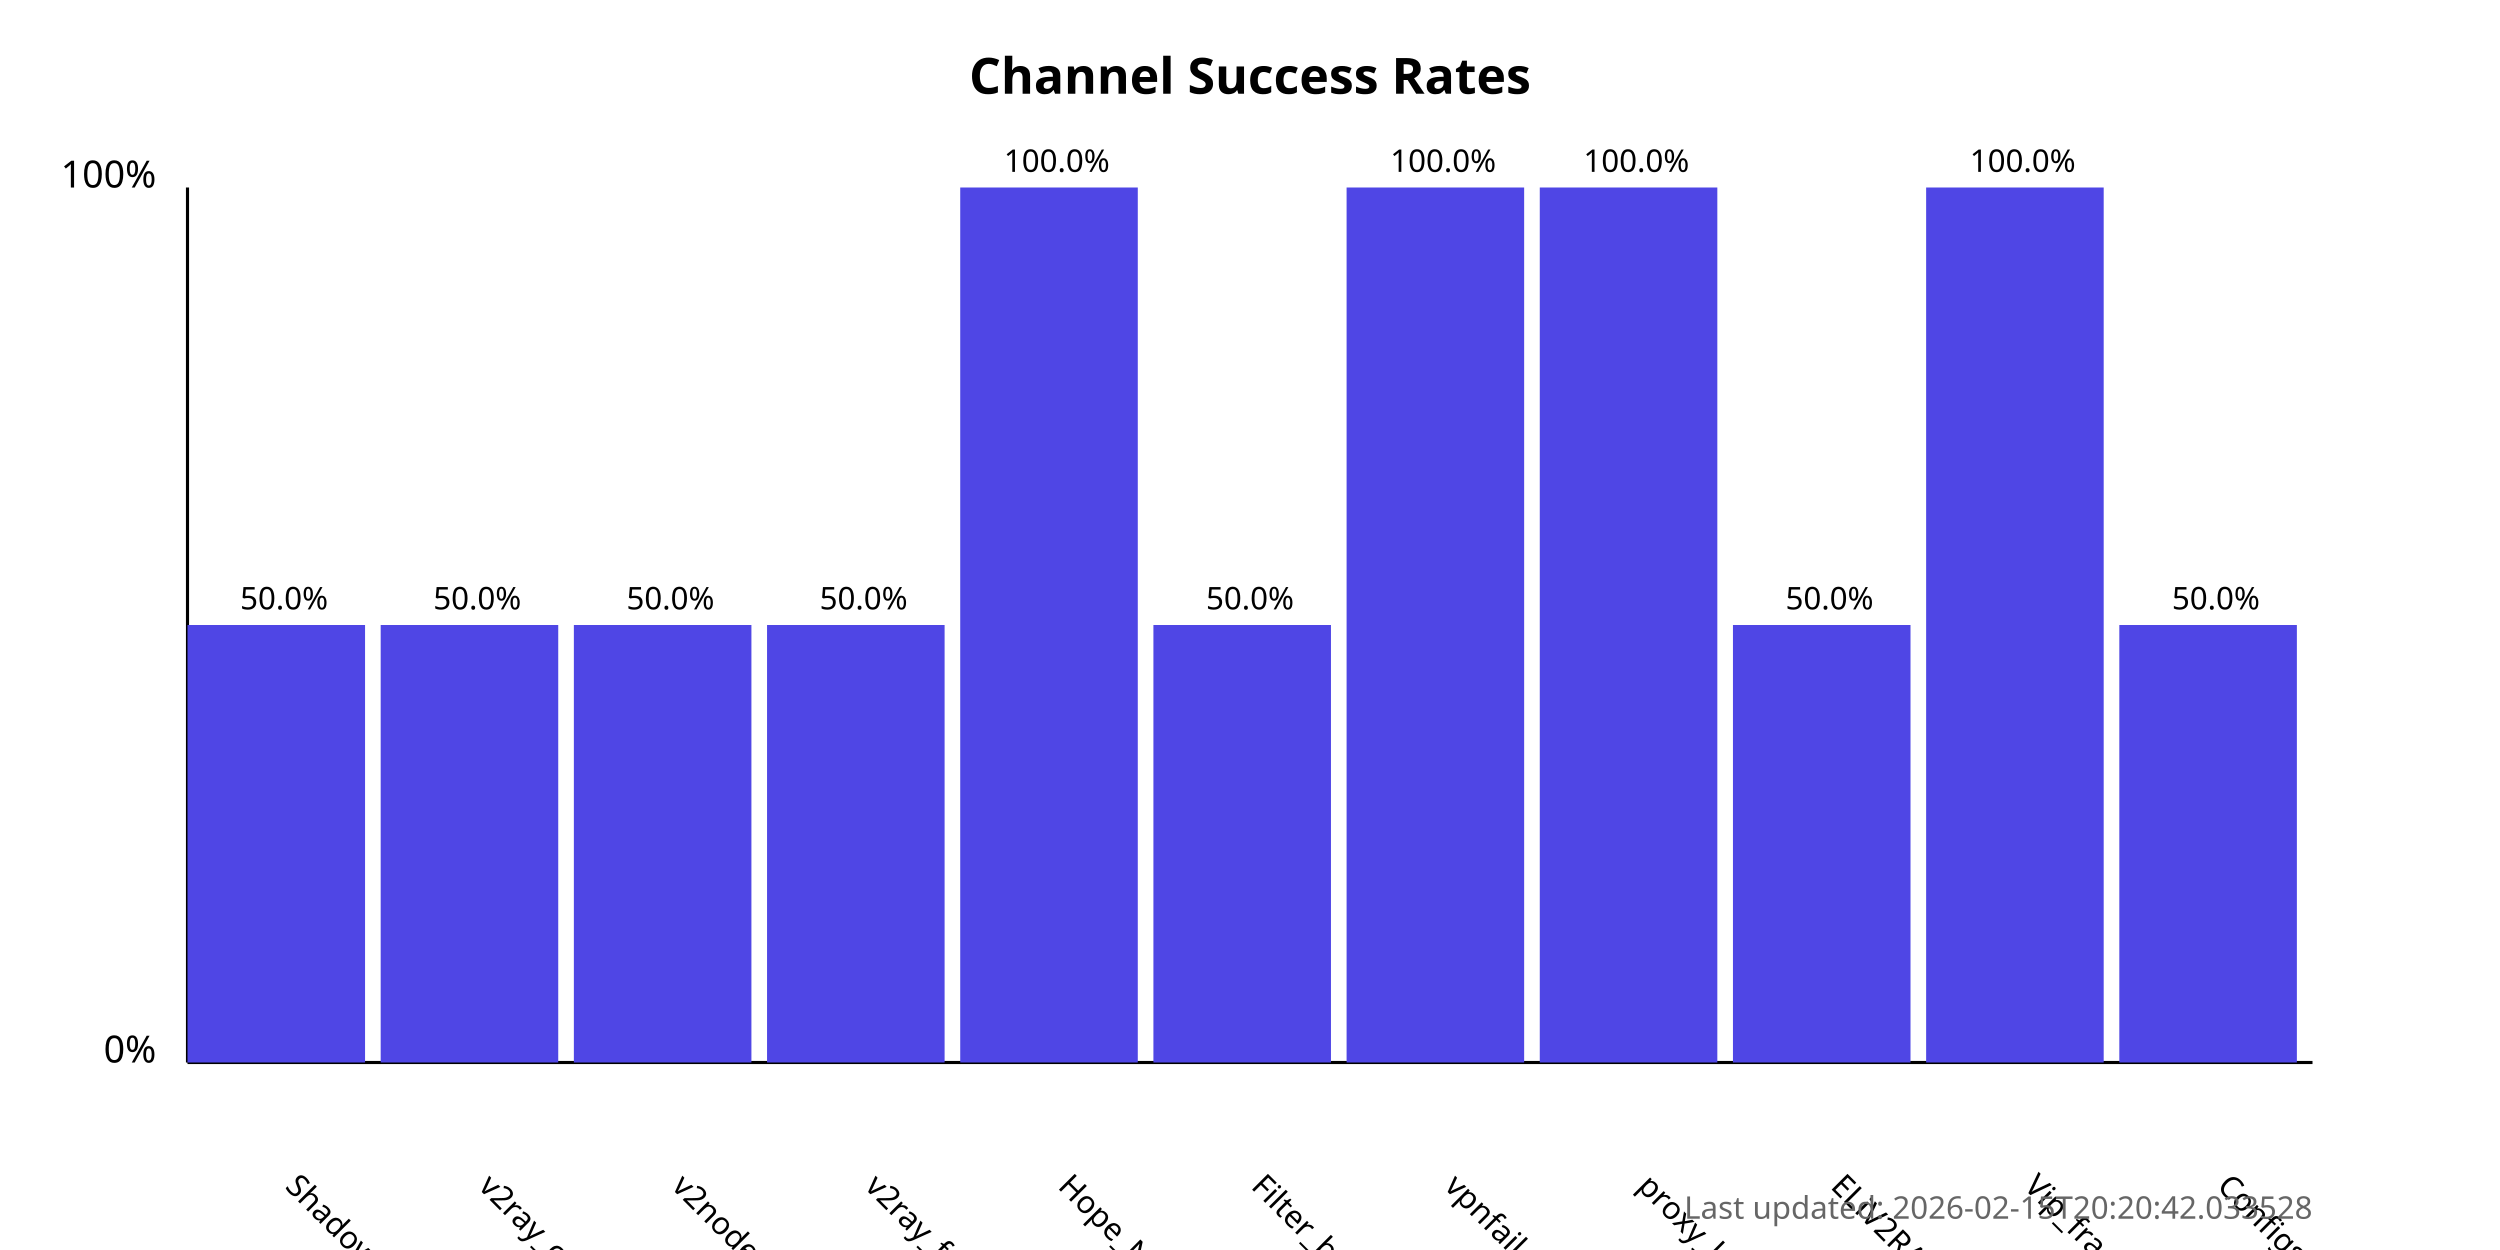
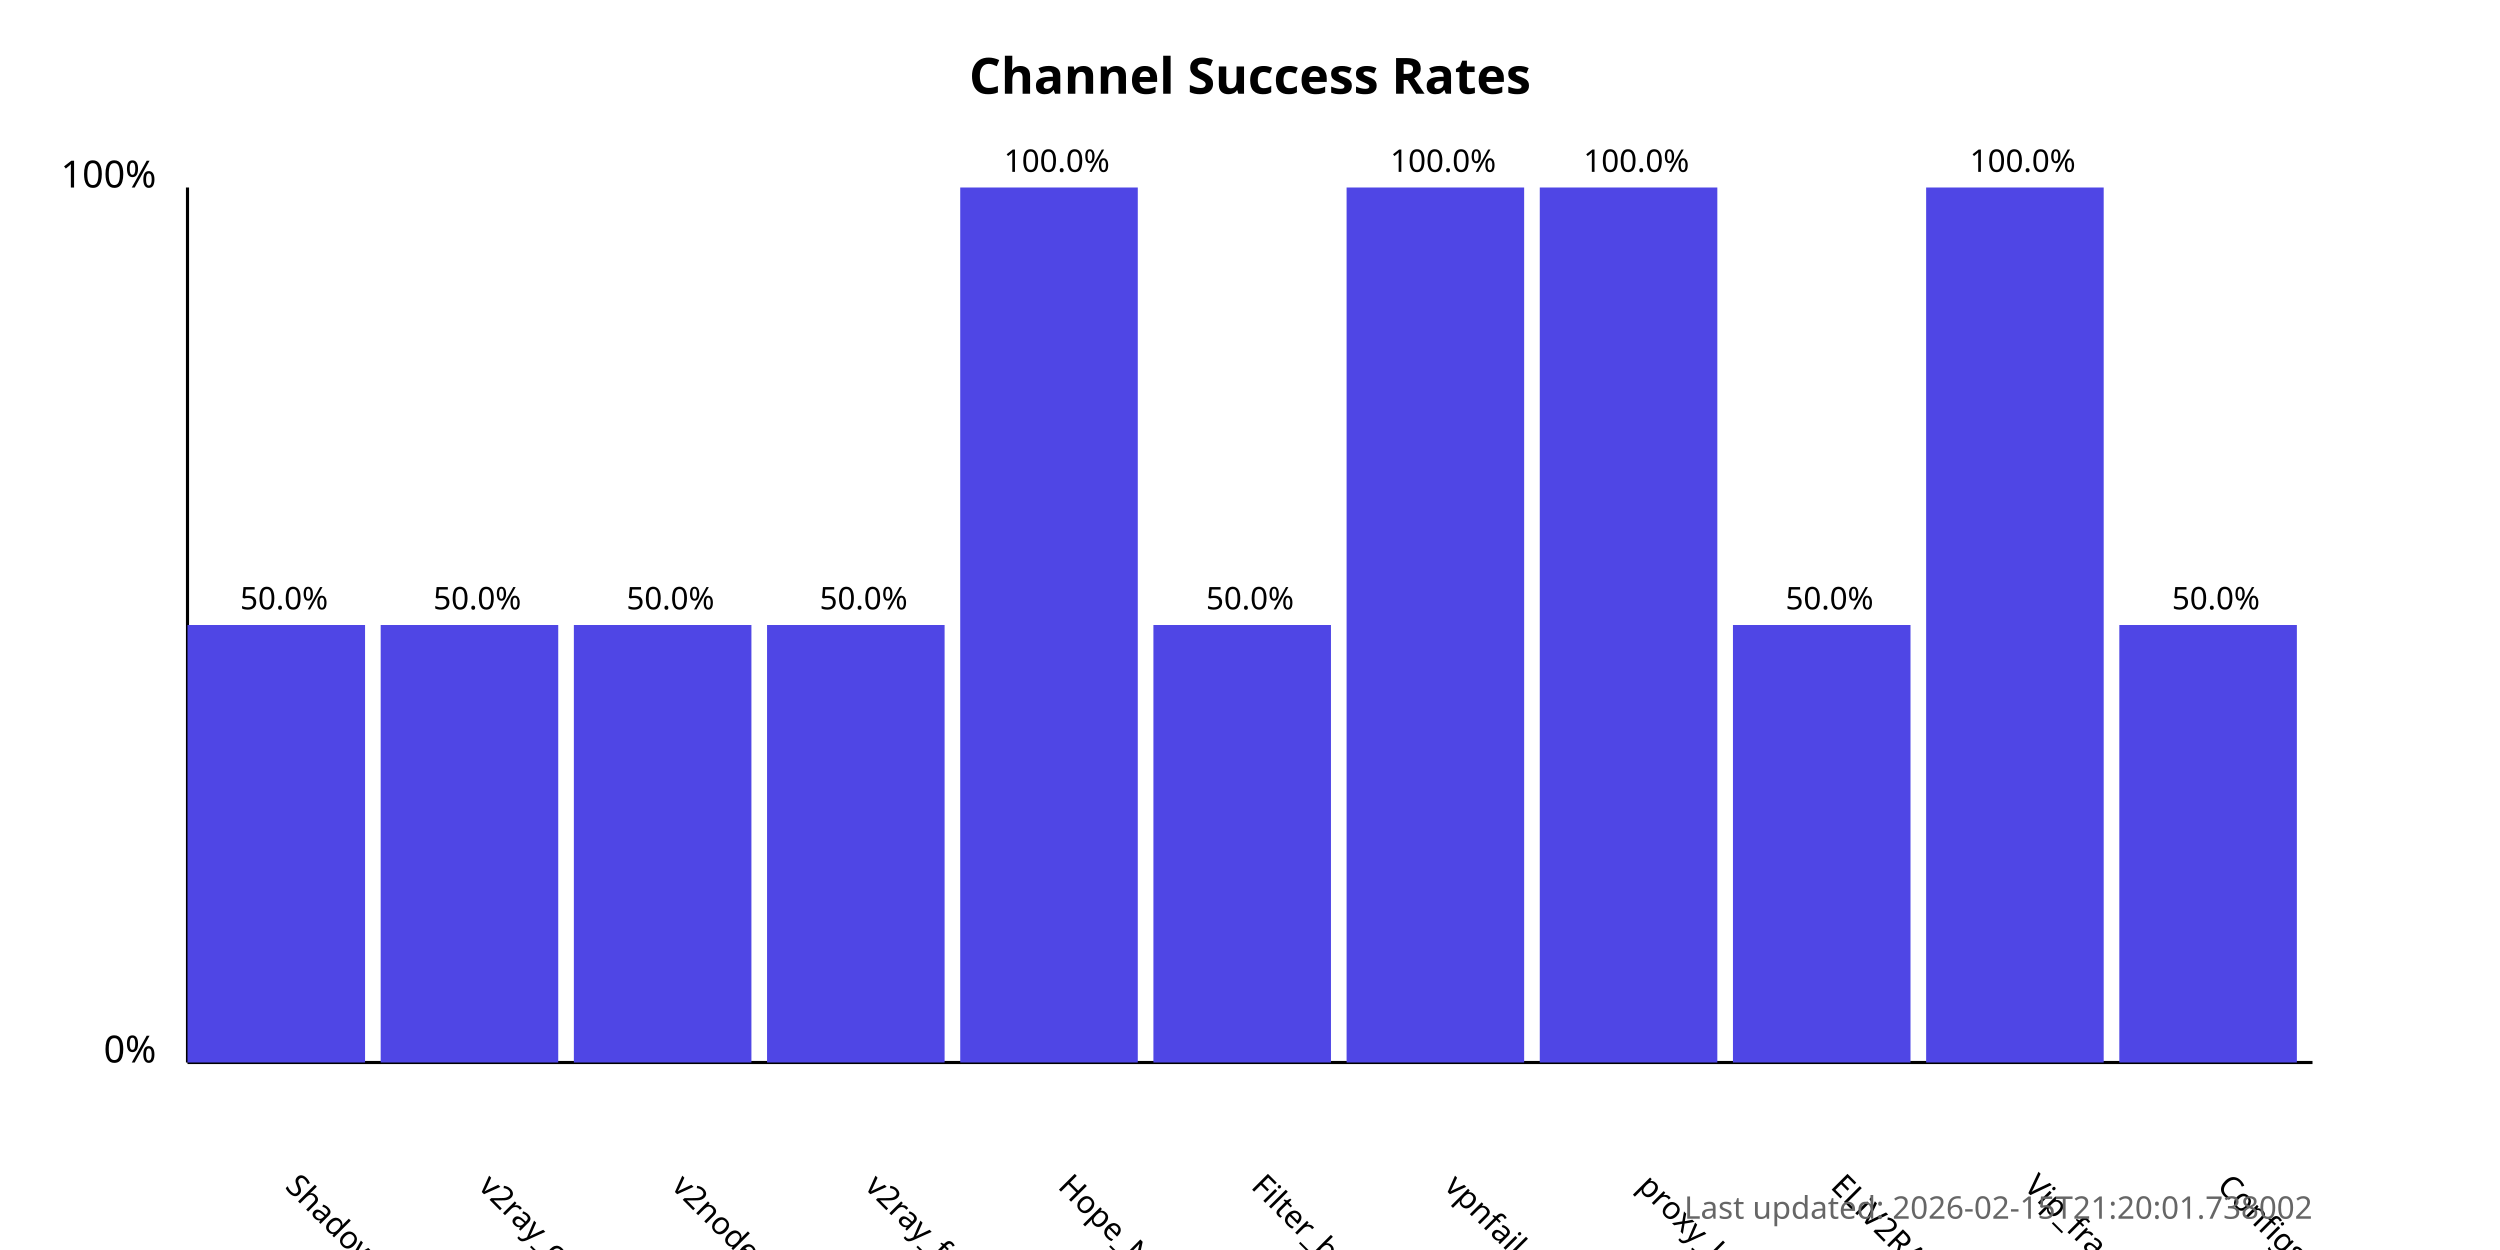
<svg xmlns="http://www.w3.org/2000/svg" width="800" height="400">
  <style>
            .chart-title { font: bold 16px sans-serif; }
            .axis-label { font: 12px sans-serif; }
            .tick-label { font: 10px sans-serif; }
            .bar { fill: #4f46e5; }
            .bar:hover { fill: #6366f1; }
            .timestamp { font: 10px sans-serif; fill: #666; }
        </style>
  <text x="400.0" y="30" text-anchor="middle" class="chart-title">
            Channel Success Rates
        </text>
  <line x1="60" y1="340" x2="60" y2="60" stroke="black" stroke-width="1" />
  <line x1="60" y1="340" x2="740" y2="340" stroke="black" stroke-width="1" />
  <text x="50" y="340" text-anchor="end" class="axis-label">0%</text>
  <text x="50" y="60" text-anchor="end" class="axis-label">100%</text>
  <g>
    <rect x="60" y="200.0" width="56.818" height="140.0" class="bar" />
    <text x="90.909" y="380" transform="rotate(45, 90.90909, 380)" text-anchor="start" class="tick-label">
                ShadowProxy66
            </text>
    <text x="90.909" y="195.0" text-anchor="middle" class="tick-label">
                50.0%
            </text>
  </g>
  <g>
    <rect x="121.818" y="200.0" width="56.818" height="140.0" class="bar" />
    <text x="152.727" y="380" transform="rotate(45, 152.7273, 380)" text-anchor="start" class="tick-label">
                v2ray_configs_pool
            </text>
    <text x="152.727" y="195.0" text-anchor="middle" class="tick-label">
                50.0%
            </text>
  </g>
  <g>
    <rect x="183.636" y="200.0" width="56.818" height="140.0" class="bar" />
    <text x="214.545" y="380" transform="rotate(45, 214.5455, 380)" text-anchor="start" class="tick-label">
                v2nodes
            </text>
    <text x="214.545" y="195.0" text-anchor="middle" class="tick-label">
                50.0%
            </text>
  </g>
  <g>
    <rect x="245.455" y="200.0" width="56.818" height="140.0" class="bar" />
    <text x="276.364" y="380" transform="rotate(45, 276.3636, 380)" text-anchor="start" class="tick-label">
                v2ray_free_conf
            </text>
    <text x="276.364" y="195.0" text-anchor="middle" class="tick-label">
                50.0%
            </text>
  </g>
  <g>
    <rect x="307.273" y="60.0" width="56.818" height="280.0" class="bar" />
    <text x="338.182" y="380" transform="rotate(45, 338.1818, 380)" text-anchor="start" class="tick-label">
                Hope_Net
            </text>
    <text x="338.182" y="55.0" text-anchor="middle" class="tick-label">
                100.0%
            </text>
  </g>
  <g>
    <rect x="369.091" y="200.0" width="56.818" height="140.0" class="bar" />
    <text x="400.0" y="380" transform="rotate(45, 400.0, 380)" text-anchor="start" class="tick-label">
                Filter_breaker
            </text>
    <text x="400.0" y="195.0" text-anchor="middle" class="tick-label">
                50.0%
            </text>
  </g>
  <g>
    <rect x="430.909" y="60.0" width="56.818" height="280.0" class="bar" />
    <text x="461.818" y="380" transform="rotate(45, 461.8182, 380)" text-anchor="start" class="tick-label">
                vpnfail_vless
            </text>
    <text x="461.818" y="55.0" text-anchor="middle" class="tick-label">
                100.0%
            </text>
  </g>
  <g>
    <rect x="492.727" y="60.0" width="56.818" height="280.0" class="bar" />
    <text x="523.636" y="380" transform="rotate(45, 523.6364, 380)" text-anchor="start" class="tick-label">
                proxy_kafee
            </text>
    <text x="523.636" y="55.0" text-anchor="middle" class="tick-label">
                100.0%
            </text>
  </g>
  <g>
    <rect x="554.545" y="200.0" width="56.818" height="140.0" class="bar" />
    <text x="585.455" y="380" transform="rotate(45, 585.4545, 380)" text-anchor="start" class="tick-label">
                ELiV2RAY
            </text>
    <text x="585.455" y="195.0" text-anchor="middle" class="tick-label">
                50.0%
            </text>
  </g>
  <g>
    <rect x="616.364" y="60.0" width="56.818" height="280.0" class="bar" />
    <text x="647.273" y="380" transform="rotate(45, 647.2727, 380)" text-anchor="start" class="tick-label">
                Vip_fragment_v2ray
            </text>
    <text x="647.273" y="55.0" text-anchor="middle" class="tick-label">
                100.0%
            </text>
  </g>
  <g>
    <rect x="678.182" y="200.0" width="56.818" height="140.0" class="bar" />
    <text x="709.091" y="380" transform="rotate(45, 709.0909, 380)" text-anchor="start" class="tick-label">
                ConfigsHubPlus
            </text>
    <text x="709.091" y="195.0" text-anchor="middle" class="tick-label">
                50.0%
            </text>
  </g>
  <text x="740" y="390" text-anchor="end" class="timestamp">
-             Last updated: 2026-02-15T20:20:42.033528
+             Last updated: 2026-02-15T21:20:01.738002
        </text>
</svg>
